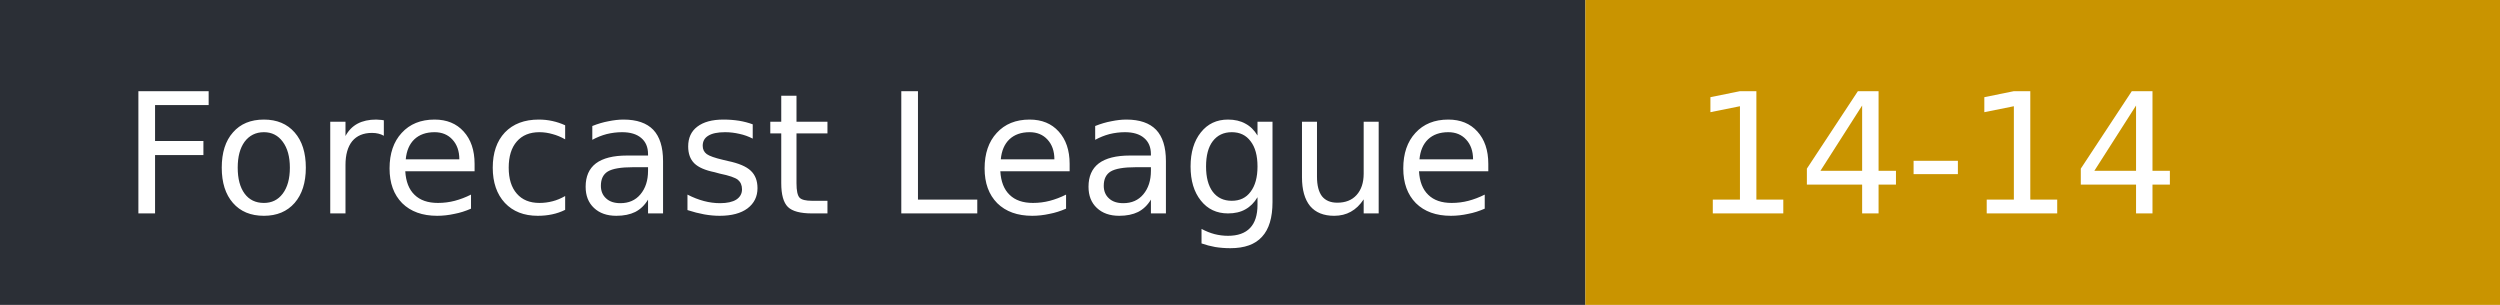
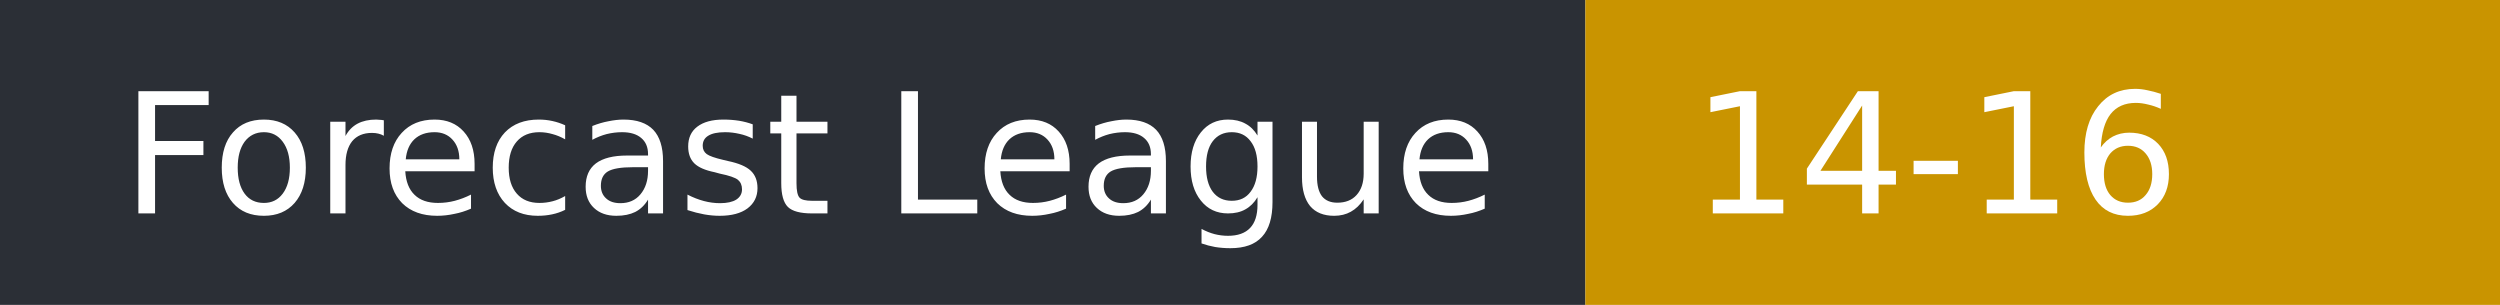
- <svg xmlns="http://www.w3.org/2000/svg" width="164" height="20" role="img" aria-label="Forecast League: 14-14">
+ <svg xmlns="http://www.w3.org/2000/svg" width="164" height="20" role="img" aria-label="Forecast League: 14-16">
  <rect width="104" height="20" fill="#2b2f36" />
  <rect x="104" width="60" height="20" fill="#c99400" />
  <g fill="#fff" font-family="Verdana,DejaVu Sans,sans-serif" font-size="11">
    <text x="8" y="14">Forecast League</text>
-     <text x="111" y="14">14-14</text>
+     <text x="111" y="14">14-16</text>
  </g>
</svg>
